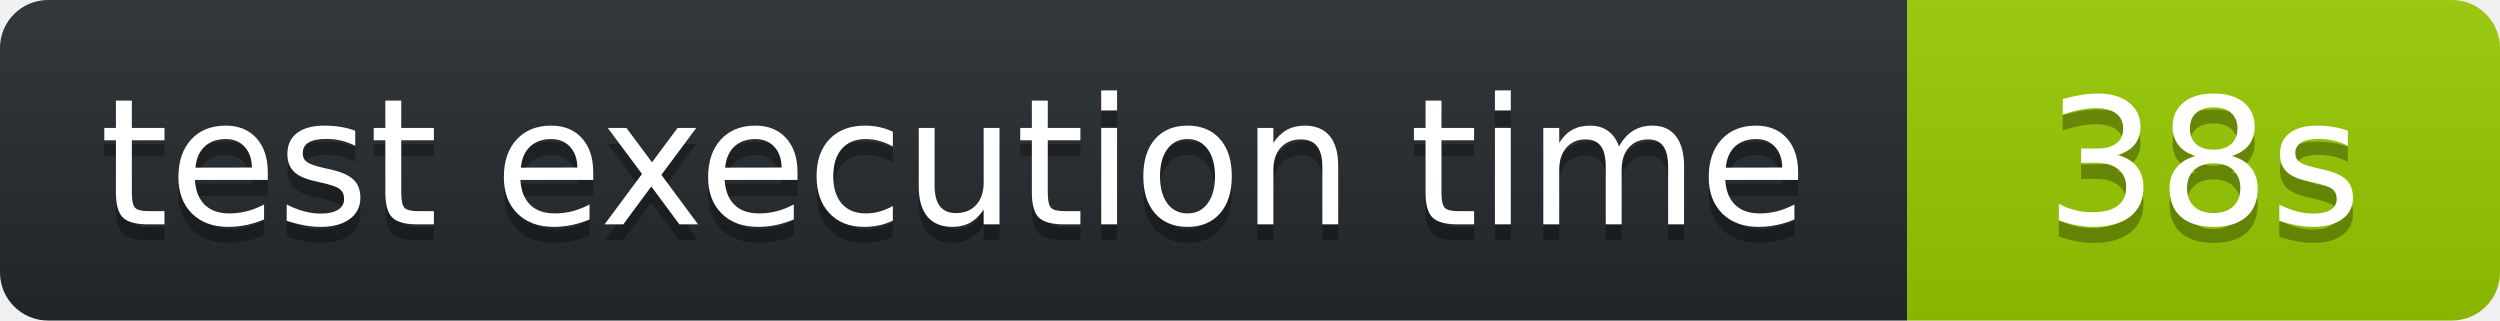
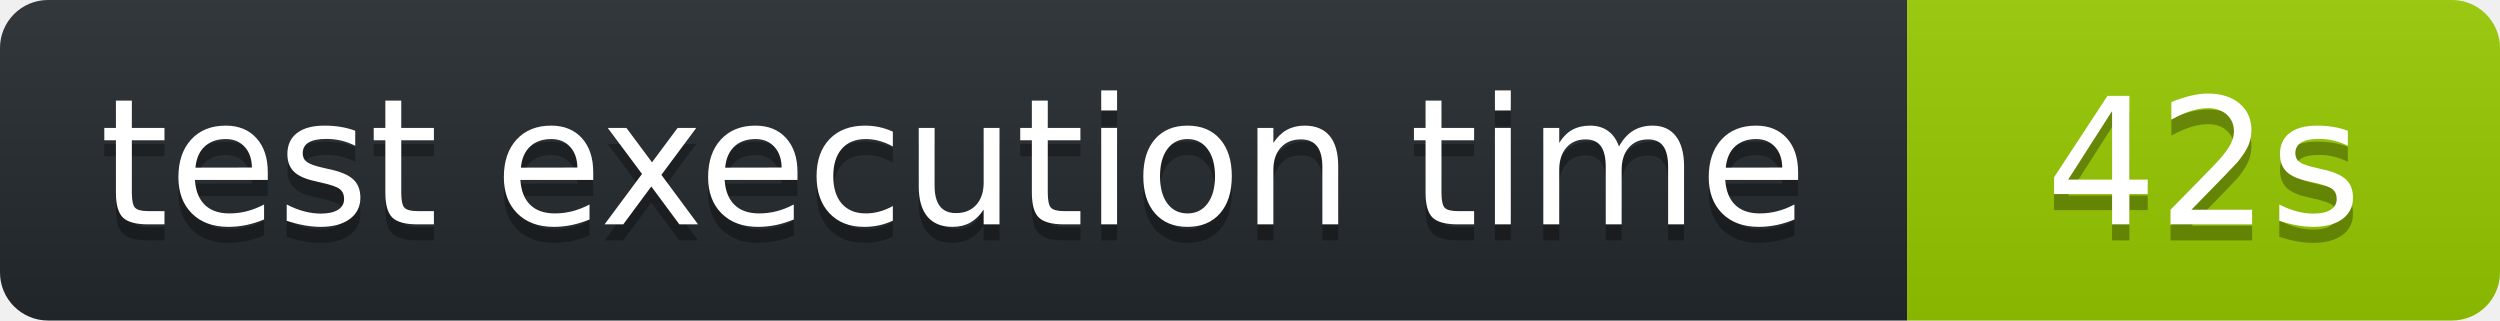
<svg xmlns="http://www.w3.org/2000/svg" width="156" height="20" role="img" aria-label="octocov::badge">
  <linearGradient id="s" x2="0" y2="100%">
    <stop offset="0" stop-color="#bbb" stop-opacity=".1" />
    <stop offset="1" stop-opacity=".1" />
  </linearGradient>
  <clipPath id="r">
    <rect width="156" height="20" rx="3" fill="#fff" />
  </clipPath>
  <g clip-path="url(#r)">
    <rect width="119" height="20" fill="#24292E" />
    <rect x="119" width="37" height="20" fill="#97CA00" />
    <rect width="156" height="20" fill="url(#s)" />
  </g>
  <g fill="#fff" text-anchor="middle" font-family="Verdana,Geneva,DejaVu Sans,sans-serif" text-rendering="geometricPrecision" font-size="110">
    <text aria-hidden="true" x="595" y="150" fill="#010101" fill-opacity=".3" transform="scale(.1)">test execution time</text>
    <text x="595" y="140" transform="scale(.1)" fill="#fff">test execution time</text>
-     <text aria-hidden="true" x="1375" y="150" fill="#010101" fill-opacity=".3" transform="scale(.1)">38s</text>
-     <text x="1375" y="140" transform="scale(.1)" fill="#fff">38s</text>
+     <text aria-hidden="true" x="1375" y="150" fill="#010101" fill-opacity=".3" transform="scale(.1)">42s</text>
+     <text x="1375" y="140" transform="scale(.1)" fill="#fff">42s</text>
  </g>
</svg>
